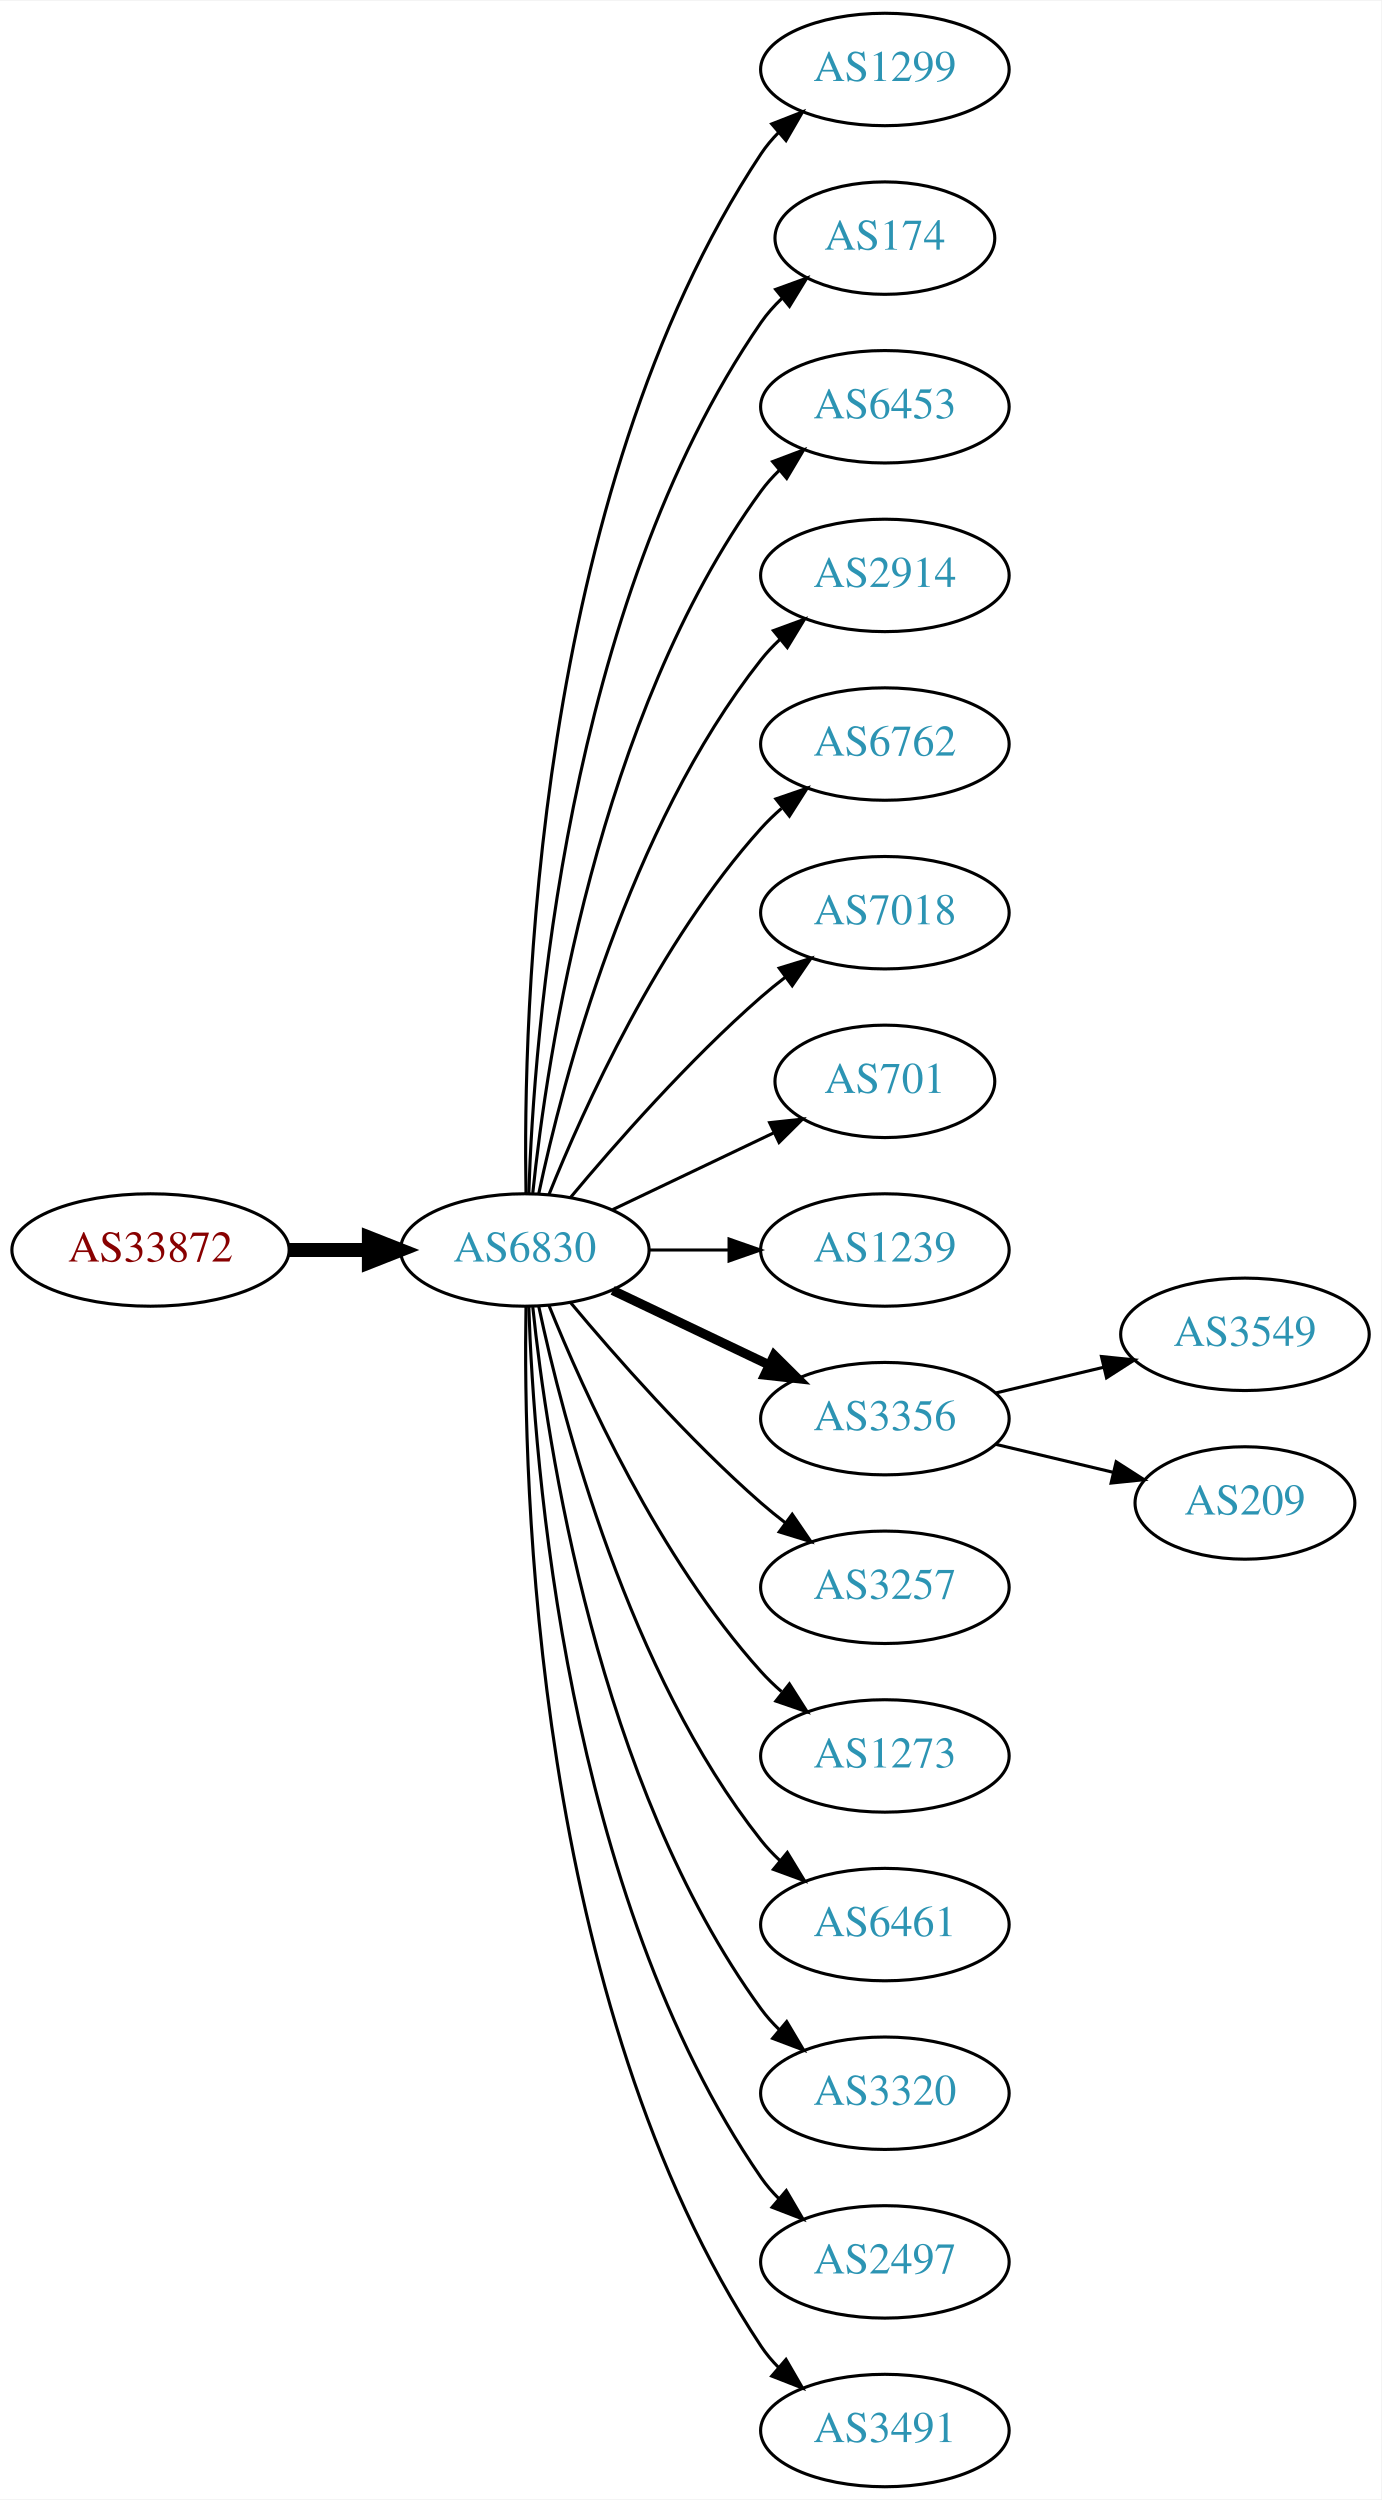
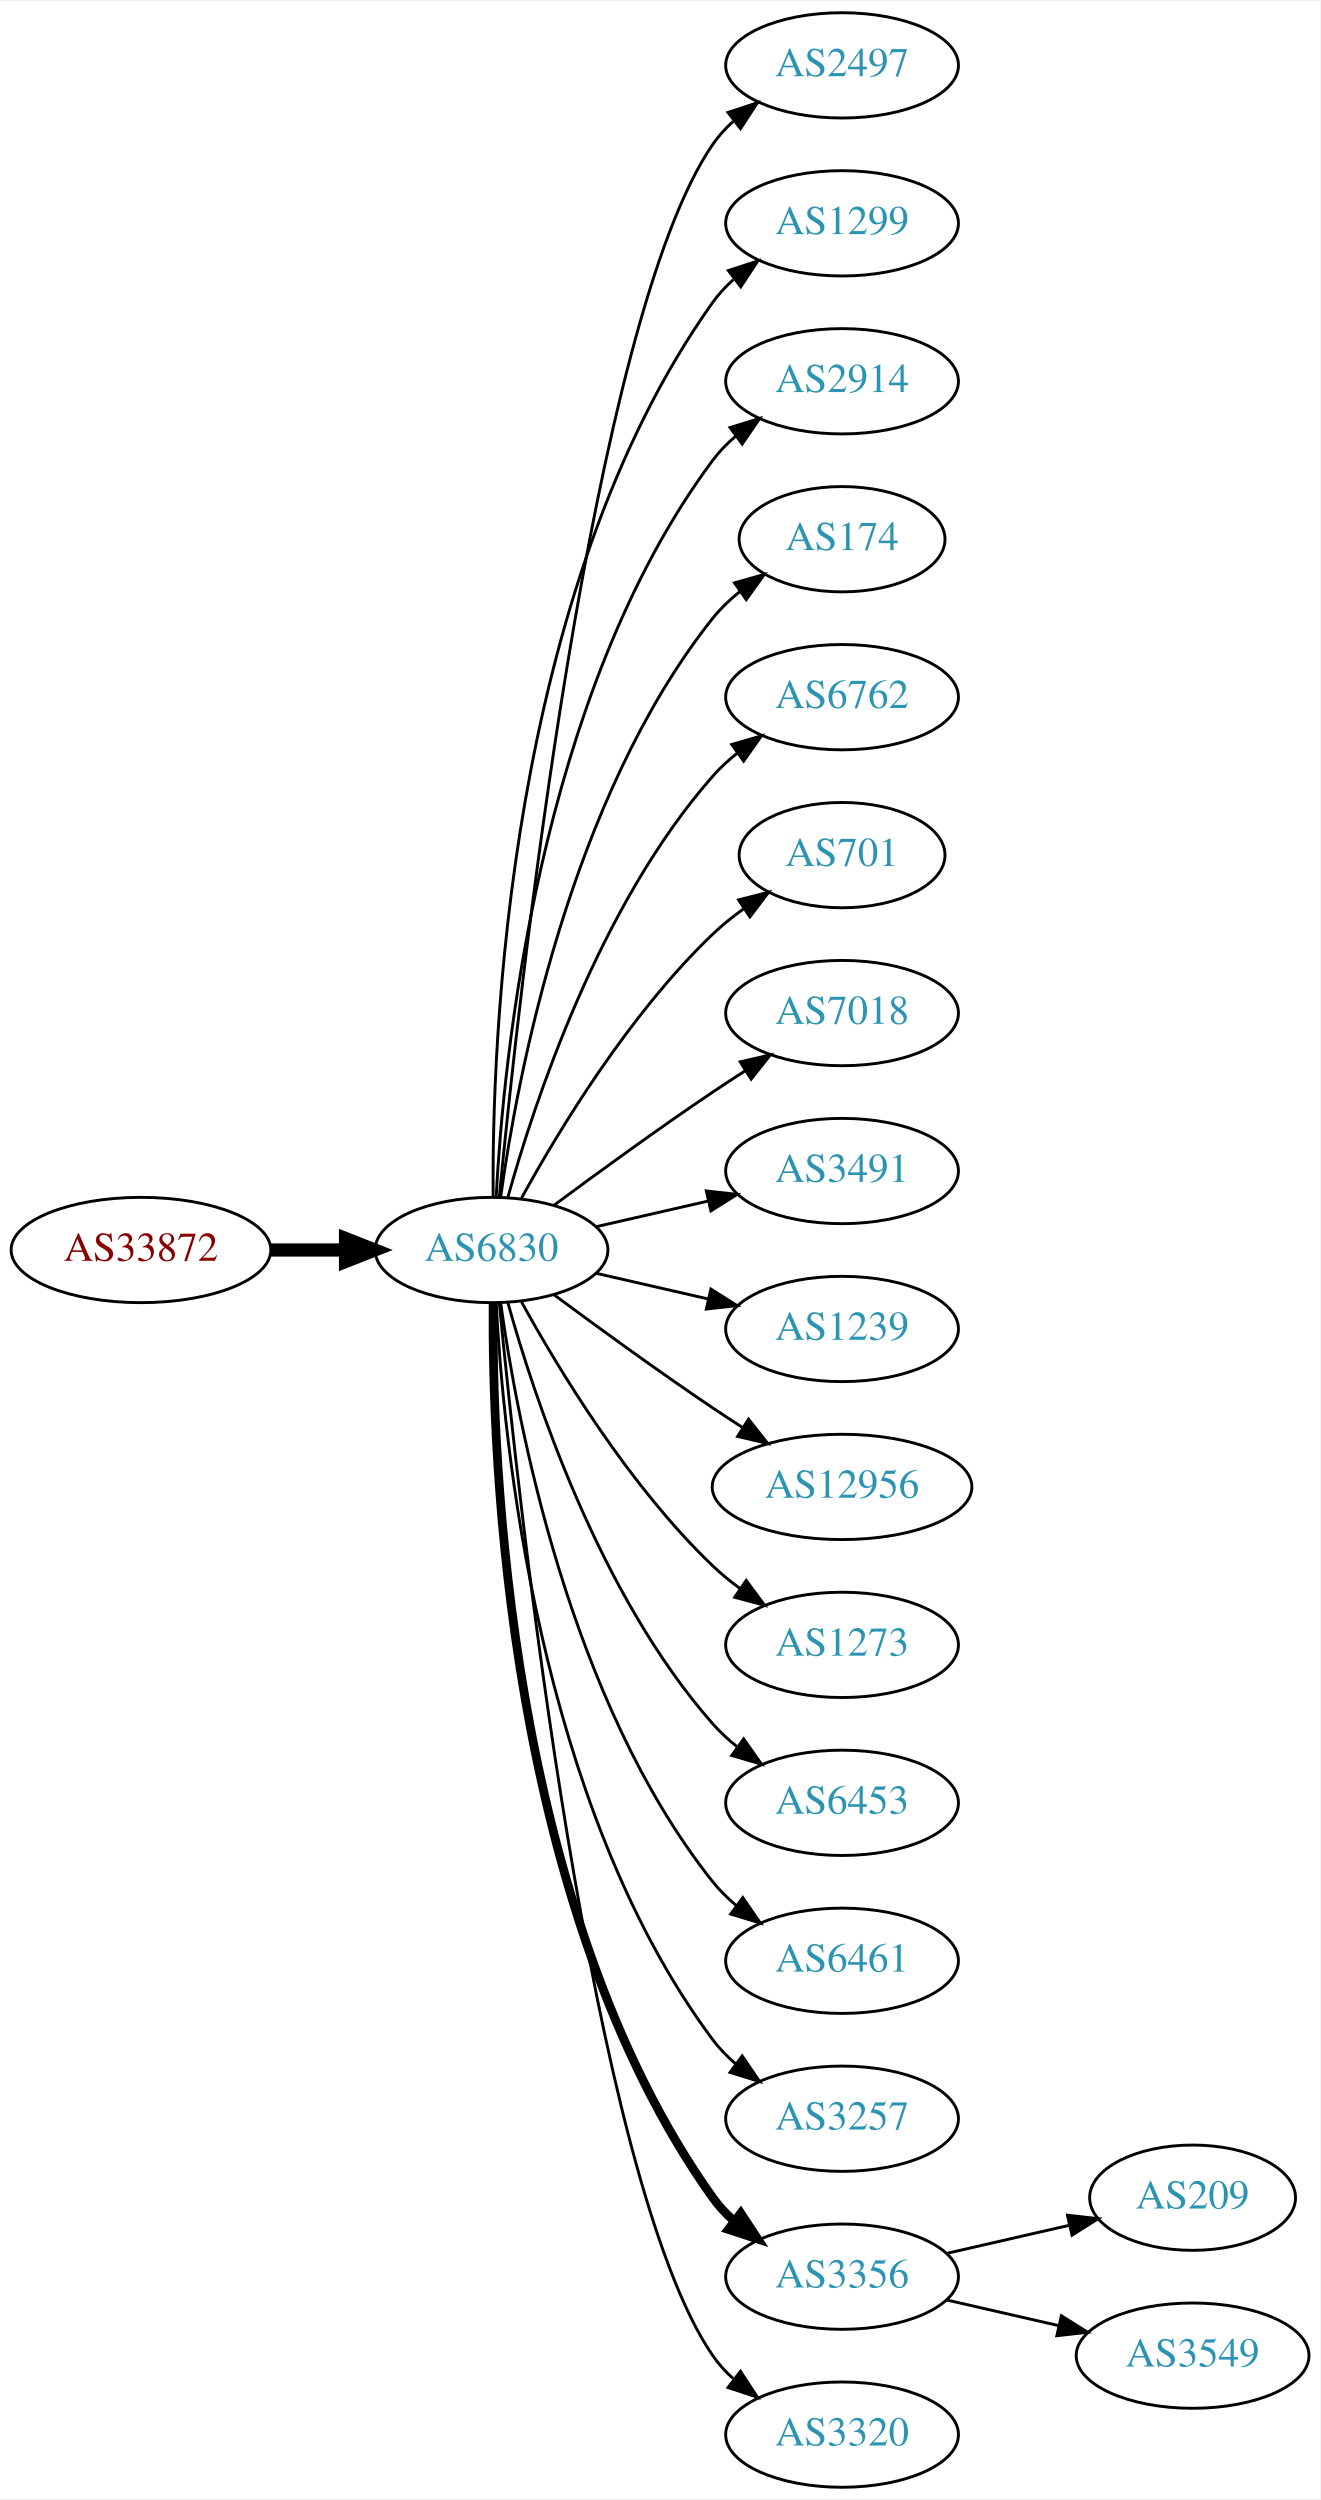
- <svg xmlns="http://www.w3.org/2000/svg" xmlns:xlink="http://www.w3.org/1999/xlink" width="442pt" height="800pt" viewBox="0.00 0.00 442.27 800.00">
-   <g id="graph0" class="graph" transform="scale(1 1) rotate(0) translate(4 796)">
-     <polygon fill="white" stroke="none" points="-4,4 -4,-796 438.271,-796 438.271,4 -4,4" />
+ <svg xmlns="http://www.w3.org/2000/svg" xmlns:xlink="http://www.w3.org/1999/xlink" width="451pt" height="854pt" viewBox="0.00 0.00 451.37 854.00">
+   <g id="graph0" class="graph" transform="scale(1 1) rotate(0) translate(4 850)">
+     <polygon fill="white" stroke="none" points="-4,4 -4,-850 447.37,-850 447.37,4 -4,4" />
    <g id="node1" class="node">
      <g id="a_node1">
        <a xlink:href="/asn/33872" xlink:title="AS33872 ~ Alpha Medien Service GmbH [AT]">
-           <ellipse fill="#ffffff" stroke="black" cx="44.196" cy="-396" rx="44.393" ry="18" />
-           <text text-anchor="middle" x="44.196" y="-392.3" font-family="Times,serif" font-size="14.00" fill="#880000">AS33872</text>
+           <ellipse fill="#ffffff" stroke="black" cx="44.196" cy="-423" rx="44.393" ry="18" />
+           <text text-anchor="middle" x="44.196" y="-419.3" font-family="Times,serif" font-size="14.00" fill="#880000">AS33872</text>
        </a>
      </g>
    </g>
    <g id="node2" class="node">
      <g id="a_node2">
        <a xlink:href="/asn/6830" xlink:title="AS6830 ~ LGI-UPC [AT]">
-           <ellipse fill="#ffffff" stroke="black" cx="164.039" cy="-396" rx="39.794" ry="18" />
-           <text text-anchor="middle" x="164.039" y="-392.3" font-family="Times,serif" font-size="14.00" fill="#2c94b3">AS6830</text>
+           <ellipse fill="#ffffff" stroke="black" cx="164.039" cy="-423" rx="39.794" ry="18" />
+           <text text-anchor="middle" x="164.039" y="-419.3" font-family="Times,serif" font-size="14.00" fill="#2c94b3">AS6830</text>
        </a>
      </g>
    </g>
    <g id="edge1" class="edge">
-       <path fill="none" stroke="black" stroke-width="4.5" d="M88.407,-396C96.72,-396 105.482,-396 113.965,-396" />
-       <polygon fill="black" stroke="black" stroke-width="4.5" points="114.123,-399.938 124.123,-396 114.123,-392.063 114.123,-399.938" />
+       <path fill="none" stroke="black" stroke-width="4.5" d="M88.407,-423C96.72,-423 105.482,-423 113.965,-423" />
+       <polygon fill="black" stroke="black" stroke-width="4.5" points="114.123,-426.938 124.123,-423 114.123,-419.063 114.123,-426.938" />
    </g>
    <g id="node3" class="node">
      <g id="a_node3">
-         <a xlink:href="/asn/1299" xlink:title="AS1299 ~ Telia Carrier [EU]">
-           <ellipse fill="#ffffff" stroke="black" cx="279.332" cy="-774" rx="39.794" ry="18" />
-           <text text-anchor="middle" x="279.332" y="-770.3" font-family="Times,serif" font-size="14.00" fill="#2c94b3">AS1299</text>
+         <a xlink:href="/asn/2497" xlink:title="AS2497 ~ Internet Initiative Japan Inc. [JP]">
+           <ellipse fill="#ffffff" stroke="black" cx="283.881" cy="-828" rx="39.794" ry="18" />
+           <text text-anchor="middle" x="283.881" y="-824.3" font-family="Times,serif" font-size="14.00" fill="#2c94b3">AS2497</text>
        </a>
      </g>
    </g>
    <g id="edge2" class="edge">
-       <path fill="none" stroke="black" d="M164.423,-414.174C163.429,-469.237 166.895,-637.165 239.685,-747 241.296,-749.431 243.207,-751.707 245.303,-753.826" />
-       <polygon fill="black" stroke="black" points="243.111,-756.557 252.978,-760.416 247.671,-751.246 243.111,-756.557" />
+       <path fill="none" stroke="black" d="M166.704,-441.084C173.154,-508.004 198.206,-740.832 239.685,-801 241.643,-803.84 244.006,-806.441 246.607,-808.81" />
+       <polygon fill="black" stroke="black" points="244.89,-811.905 254.95,-815.229 249.159,-806.357 244.89,-811.905" />
    </g>
    <g id="node4" class="node">
      <g id="a_node4">
-         <a xlink:href="/asn/174" xlink:title="AS174 ~ Cogent Communications [US]">
-           <ellipse fill="#ffffff" stroke="black" cx="279.332" cy="-720" rx="35.194" ry="18" />
-           <text text-anchor="middle" x="279.332" y="-716.3" font-family="Times,serif" font-size="14.00" fill="#2c94b3">AS174</text>
+         <a xlink:href="/asn/1299" xlink:title="AS1299 ~ Telia Carrier [EU]">
+           <ellipse fill="#ffffff" stroke="black" cx="283.881" cy="-774" rx="39.794" ry="18" />
+           <text text-anchor="middle" x="283.881" y="-770.3" font-family="Times,serif" font-size="14.00" fill="#2c94b3">AS1299</text>
        </a>
      </g>
    </g>
    <g id="edge3" class="edge">
-       <path fill="none" stroke="black" d="M165.318,-414.161C166.917,-463.461 177.066,-602.175 239.685,-693 241.59,-695.763 243.876,-698.333 246.372,-700.702" />
-       <polygon fill="black" stroke="black" points="244.361,-703.579 254.32,-707.194 248.789,-698.157 244.361,-703.579" />
+       <path fill="none" stroke="black" d="M164.587,-441.063C164.168,-493.503 169.322,-648.293 239.685,-747 241.687,-749.809 244.082,-752.388 246.703,-754.743" />
+       <polygon fill="black" stroke="black" points="245.007,-757.852 255.079,-761.139 249.255,-752.288 245.007,-757.852" />
    </g>
    <g id="node5" class="node">
      <g id="a_node5">
-         <a xlink:href="/asn/6453" xlink:title="AS6453 ~ TATA COMMUNICATIONS (AMERICA) INC [US]">
-           <ellipse fill="#ffffff" stroke="black" cx="279.332" cy="-666" rx="39.794" ry="18" />
-           <text text-anchor="middle" x="279.332" y="-662.3" font-family="Times,serif" font-size="14.00" fill="#2c94b3">AS6453</text>
+         <a xlink:href="/asn/2914" xlink:title="AS2914 ~ NTT America, Inc. [US]">
+           <ellipse fill="#ffffff" stroke="black" cx="283.881" cy="-720" rx="39.794" ry="18" />
+           <text text-anchor="middle" x="283.881" y="-716.3" font-family="Times,serif" font-size="14.00" fill="#2c94b3">AS2914</text>
        </a>
      </g>
    </g>
    <g id="edge4" class="edge">
-       <path fill="none" stroke="black" d="M166.595,-414.256C171.066,-457.303 187.199,-566.94 239.685,-639 241.402,-641.357 243.389,-643.581 245.538,-645.663" />
-       <polygon fill="black" stroke="black" points="243.402,-648.439 253.313,-652.183 247.9,-643.075 243.402,-648.439" />
+       <path fill="none" stroke="black" d="M165.63,-441.023C168.007,-487.412 179.925,-612.893 239.685,-693 241.933,-696.013 244.624,-698.769 247.551,-701.272" />
+       <polygon fill="black" stroke="black" points="245.582,-704.169 255.702,-707.303 249.746,-698.542 245.582,-704.169" />
    </g>
    <g id="node6" class="node">
      <g id="a_node6">
-         <a xlink:href="/asn/2914" xlink:title="AS2914 ~ NTT America, Inc. [US]">
-           <ellipse fill="#ffffff" stroke="black" cx="279.332" cy="-612" rx="39.794" ry="18" />
-           <text text-anchor="middle" x="279.332" y="-608.3" font-family="Times,serif" font-size="14.00" fill="#2c94b3">AS2914</text>
+         <a xlink:href="/asn/174" xlink:title="AS174 ~ Cogent Communications [US]">
+           <ellipse fill="#ffffff" stroke="black" cx="283.881" cy="-666" rx="35.194" ry="18" />
+           <text text-anchor="middle" x="283.881" y="-662.3" font-family="Times,serif" font-size="14.00" fill="#2c94b3">AS174</text>
        </a>
      </g>
    </g>
    <g id="edge5" class="edge">
-       <path fill="none" stroke="black" d="M168.529,-414.16C176.16,-450.03 197.152,-531.155 239.685,-585 241.493,-587.288 243.545,-589.462 245.74,-591.51" />
-       <polygon fill="black" stroke="black" points="243.651,-594.323 253.6,-597.966 248.094,-588.914 243.651,-594.323" />
+       <path fill="none" stroke="black" d="M167.178,-441.17C172.678,-480.974 190.504,-577.233 239.685,-639 242.35,-642.347 245.55,-645.393 248.988,-648.132" />
+       <polygon fill="black" stroke="black" points="247.106,-651.087 257.302,-653.965 251.126,-645.357 247.106,-651.087" />
    </g>
    <g id="node7" class="node">
      <g id="a_node7">
        <a xlink:href="/asn/6762" xlink:title="AS6762 ~ TELECOM ITALIA SPARKLE S.p.A. [IT]">
-           <ellipse fill="#ffffff" stroke="black" cx="279.332" cy="-558" rx="39.794" ry="18" />
-           <text text-anchor="middle" x="279.332" y="-554.3" font-family="Times,serif" font-size="14.00" fill="#2c94b3">AS6762</text>
+           <ellipse fill="#ffffff" stroke="black" cx="283.881" cy="-612" rx="39.794" ry="18" />
+           <text text-anchor="middle" x="283.881" y="-608.3" font-family="Times,serif" font-size="14.00" fill="#2c94b3">AS6762</text>
        </a>
      </g>
    </g>
    <g id="edge6" class="edge">
-       <path fill="none" stroke="black" d="M171.786,-413.787C182.837,-441.243 206.891,-494.578 239.685,-531 241.688,-533.224 243.906,-535.363 246.239,-537.397" />
-       <polygon fill="black" stroke="black" points="244.437,-540.433 254.458,-543.873 248.769,-534.935 244.437,-540.433" />
+       <path fill="none" stroke="black" d="M169.612,-440.946C178.517,-472.995 200.801,-540.842 239.685,-585 242.169,-587.821 245.019,-590.449 248.044,-592.871" />
+       <polygon fill="black" stroke="black" points="246.162,-595.828 256.334,-598.791 250.23,-590.131 246.162,-595.828" />
    </g>
    <g id="node8" class="node">
      <g id="a_node8">
-         <a xlink:href="/asn/7018" xlink:title="AS7018 ~ AT&amp;T Services, Inc. [US]">
-           <ellipse fill="#ffffff" stroke="black" cx="279.332" cy="-504" rx="39.794" ry="18" />
-           <text text-anchor="middle" x="279.332" y="-500.3" font-family="Times,serif" font-size="14.00" fill="#2c94b3">AS7018</text>
+         <a xlink:href="/asn/701" xlink:title="AS701 ~ UUNET [US]">
+           <ellipse fill="#ffffff" stroke="black" cx="283.881" cy="-558" rx="35.194" ry="18" />
+           <text text-anchor="middle" x="283.881" y="-554.3" font-family="Times,serif" font-size="14.00" fill="#2c94b3">AS701</text>
        </a>
      </g>
    </g>
    <g id="edge7" class="edge">
-       <path fill="none" stroke="black" d="M178.669,-412.817C192.951,-429.929 216.498,-456.745 239.685,-477 242.151,-479.154 244.789,-481.294 247.487,-483.372" />
-       <polygon fill="black" stroke="black" points="245.512,-486.264 255.641,-489.37 249.66,-480.625 245.512,-486.264" />
+       <path fill="none" stroke="black" d="M174.28,-440.713C186.825,-463.561 211.002,-503.611 239.685,-531 242.939,-534.107 246.606,-537.046 250.393,-539.76" />
+       <polygon fill="black" stroke="black" points="248.495,-542.701 258.761,-545.322 252.37,-536.872 248.495,-542.701" />
    </g>
    <g id="node9" class="node">
      <g id="a_node9">
-         <a xlink:href="/asn/701" xlink:title="AS701 ~ UUNET [US]">
-           <ellipse fill="#ffffff" stroke="black" cx="279.332" cy="-450" rx="35.194" ry="18" />
-           <text text-anchor="middle" x="279.332" y="-446.3" font-family="Times,serif" font-size="14.00" fill="#2c94b3">AS701</text>
+         <a xlink:href="/asn/7018" xlink:title="AS7018 ~ AT&amp;T Services, Inc. [US]">
+           <ellipse fill="#ffffff" stroke="black" cx="283.881" cy="-504" rx="39.794" ry="18" />
+           <text text-anchor="middle" x="283.881" y="-500.3" font-family="Times,serif" font-size="14.00" fill="#2c94b3">AS7018</text>
        </a>
      </g>
    </g>
    <g id="edge8" class="edge">
-       <path fill="none" stroke="black" d="M192.175,-408.934C207.607,-416.29 227.092,-425.577 243.628,-433.459" />
-       <polygon fill="black" stroke="black" points="242.436,-436.768 252.969,-437.911 245.448,-430.449 242.436,-436.768" />
+       <path fill="none" stroke="black" d="M185.369,-438.277C200.231,-449.304 220.976,-464.407 239.685,-477 243.234,-479.389 246.984,-481.839 250.733,-484.242" />
+       <polygon fill="black" stroke="black" points="249.059,-487.325 259.381,-489.712 252.801,-481.409 249.059,-487.325" />
    </g>
    <g id="node10" class="node">
      <g id="a_node10">
-         <a xlink:href="/asn/1239" xlink:title="AS1239 ~ Sprint [US]">
-           <ellipse fill="#ffffff" stroke="black" cx="279.332" cy="-396" rx="39.794" ry="18" />
-           <text text-anchor="middle" x="279.332" y="-392.3" font-family="Times,serif" font-size="14.00" fill="#2c94b3">AS1239</text>
+         <a xlink:href="/asn/3491" xlink:title="AS3491 ~ PCCW Global, Inc. [US]">
+           <ellipse fill="#ffffff" stroke="black" cx="283.881" cy="-450" rx="39.794" ry="18" />
+           <text text-anchor="middle" x="283.881" y="-446.3" font-family="Times,serif" font-size="14.00" fill="#2c94b3">AS3491</text>
        </a>
      </g>
    </g>
    <g id="edge9" class="edge">
-       <path fill="none" stroke="black" d="M203.711,-396C211.914,-396 220.678,-396 229.21,-396" />
-       <polygon fill="black" stroke="black" points="229.449,-399.5 239.449,-396 229.449,-392.5 229.449,-399.5" />
+       <path fill="none" stroke="black" d="M199.758,-430.955C211.758,-433.704 225.379,-436.825 238.071,-439.733" />
+       <polygon fill="black" stroke="black" points="237.474,-443.187 248.003,-442.009 239.037,-436.364 237.474,-443.187" />
    </g>
    <g id="node11" class="node">
      <g id="a_node11">
-         <a xlink:href="/asn/3356" xlink:title="AS3356 ~ Level 3 Parent, LLC [US]">
-           <ellipse fill="#ffffff" stroke="black" cx="279.332" cy="-342" rx="39.794" ry="18" />
-           <text text-anchor="middle" x="279.332" y="-338.3" font-family="Times,serif" font-size="14.00" fill="#2c94b3">AS3356</text>
+         <a xlink:href="/asn/1239" xlink:title="AS1239 ~ Sprint [US]">
+           <ellipse fill="#ffffff" stroke="black" cx="283.881" cy="-396" rx="39.794" ry="18" />
+           <text text-anchor="middle" x="283.881" y="-392.3" font-family="Times,serif" font-size="14.00" fill="#2c94b3">AS1239</text>
        </a>
      </g>
    </g>
    <g id="edge10" class="edge">
-       <path fill="none" stroke="black" stroke-width="3" d="M192.175,-383.066C207.169,-375.919 225.99,-366.948 242.213,-359.215" />
-       <polygon fill="black" stroke="black" stroke-width="3" points="243.895,-362.291 251.417,-354.829 240.884,-355.972 243.895,-362.291" />
+       <path fill="none" stroke="black" d="M199.758,-415.045C211.758,-412.296 225.379,-409.175 238.071,-406.267" />
+       <polygon fill="black" stroke="black" points="239.037,-409.636 248.003,-403.991 237.474,-402.813 239.037,-409.636" />
    </g>
    <g id="node12" class="node">
      <g id="a_node12">
-         <a xlink:href="/asn/3257" xlink:title="AS3257 ~ GTT [DE]">
-           <ellipse fill="#ffffff" stroke="black" cx="279.332" cy="-288" rx="39.794" ry="18" />
-           <text text-anchor="middle" x="279.332" y="-284.3" font-family="Times,serif" font-size="14.00" fill="#2c94b3">AS3257</text>
+         <a xlink:href="/asn/12956" xlink:title="AS12956 ~ TELXIUS [ES]">
+           <ellipse fill="#ffffff" stroke="black" cx="283.881" cy="-342" rx="44.393" ry="18" />
+           <text text-anchor="middle" x="283.881" y="-338.3" font-family="Times,serif" font-size="14.00" fill="#2c94b3">AS12956</text>
        </a>
      </g>
    </g>
    <g id="edge11" class="edge">
-       <path fill="none" stroke="black" d="M178.669,-379.183C192.951,-362.071 216.498,-335.255 239.685,-315 242.151,-312.846 244.789,-310.706 247.487,-308.628" />
-       <polygon fill="black" stroke="black" points="249.66,-311.375 255.641,-302.63 245.512,-305.736 249.66,-311.375" />
+       <path fill="none" stroke="black" d="M185.369,-407.723C200.231,-396.696 220.976,-381.593 239.685,-369 242.975,-366.785 246.438,-364.518 249.912,-362.285" />
+       <polygon fill="black" stroke="black" points="251.909,-365.163 258.479,-356.852 248.16,-359.252 251.909,-365.163" />
    </g>
    <g id="node13" class="node">
      <g id="a_node13">
        <a xlink:href="/asn/1273" xlink:title="AS1273 ~ Vodafone Group PLC [EU]">
-           <ellipse fill="#ffffff" stroke="black" cx="279.332" cy="-234" rx="39.794" ry="18" />
-           <text text-anchor="middle" x="279.332" y="-230.3" font-family="Times,serif" font-size="14.00" fill="#2c94b3">AS1273</text>
+           <ellipse fill="#ffffff" stroke="black" cx="283.881" cy="-288" rx="39.794" ry="18" />
+           <text text-anchor="middle" x="283.881" y="-284.3" font-family="Times,serif" font-size="14.00" fill="#2c94b3">AS1273</text>
        </a>
      </g>
    </g>
    <g id="edge12" class="edge">
-       <path fill="none" stroke="black" d="M171.786,-378.213C182.837,-350.757 206.891,-297.422 239.685,-261 241.688,-258.776 243.906,-256.637 246.239,-254.603" />
-       <polygon fill="black" stroke="black" points="248.769,-257.065 254.458,-248.127 244.437,-251.567 248.769,-257.065" />
+       <path fill="none" stroke="black" d="M174.28,-405.287C186.825,-382.439 211.002,-342.389 239.685,-315 242.553,-312.261 245.742,-309.653 249.051,-307.215" />
+       <polygon fill="black" stroke="black" points="251.114,-310.044 257.411,-301.523 247.175,-304.258 251.114,-310.044" />
    </g>
    <g id="node14" class="node">
      <g id="a_node14">
-         <a xlink:href="/asn/6461" xlink:title="AS6461 ~ Zayo Bandwidth [US]">
-           <ellipse fill="#ffffff" stroke="black" cx="279.332" cy="-180" rx="39.794" ry="18" />
-           <text text-anchor="middle" x="279.332" y="-176.3" font-family="Times,serif" font-size="14.00" fill="#2c94b3">AS6461</text>
+         <a xlink:href="/asn/6453" xlink:title="AS6453 ~ TATA COMMUNICATIONS (AMERICA) INC [US]">
+           <ellipse fill="#ffffff" stroke="black" cx="283.881" cy="-234" rx="39.794" ry="18" />
+           <text text-anchor="middle" x="283.881" y="-230.3" font-family="Times,serif" font-size="14.00" fill="#2c94b3">AS6453</text>
        </a>
      </g>
    </g>
    <g id="edge13" class="edge">
-       <path fill="none" stroke="black" d="M168.529,-377.84C176.16,-341.97 197.152,-260.845 239.685,-207 241.493,-204.712 243.545,-202.538 245.74,-200.49" />
-       <polygon fill="black" stroke="black" points="248.094,-203.086 253.6,-194.034 243.651,-197.677 248.094,-203.086" />
+       <path fill="none" stroke="black" d="M169.612,-405.054C178.517,-373.005 200.801,-305.158 239.685,-261 242.169,-258.179 245.019,-255.551 248.044,-253.129" />
+       <polygon fill="black" stroke="black" points="250.23,-255.869 256.334,-247.209 246.162,-250.172 250.23,-255.869" />
    </g>
    <g id="node15" class="node">
      <g id="a_node15">
-         <a xlink:href="/asn/3320" xlink:title="AS3320 ~ DTAG [DE]">
-           <ellipse fill="#ffffff" stroke="black" cx="279.332" cy="-126" rx="39.794" ry="18" />
-           <text text-anchor="middle" x="279.332" y="-122.3" font-family="Times,serif" font-size="14.00" fill="#2c94b3">AS3320</text>
+         <a xlink:href="/asn/6461" xlink:title="AS6461 ~ Zayo Bandwidth [US]">
+           <ellipse fill="#ffffff" stroke="black" cx="283.881" cy="-180" rx="39.794" ry="18" />
+           <text text-anchor="middle" x="283.881" y="-176.3" font-family="Times,serif" font-size="14.00" fill="#2c94b3">AS6461</text>
        </a>
      </g>
    </g>
    <g id="edge14" class="edge">
-       <path fill="none" stroke="black" d="M166.595,-377.744C171.066,-334.697 187.199,-225.06 239.685,-153 241.402,-150.643 243.389,-148.419 245.538,-146.337" />
-       <polygon fill="black" stroke="black" points="247.9,-148.925 253.313,-139.817 243.402,-143.561 247.9,-148.925" />
+       <path fill="none" stroke="black" d="M167.178,-404.83C172.678,-365.026 190.504,-268.767 239.685,-207 242.026,-204.06 244.781,-201.351 247.747,-198.879" />
+       <polygon fill="black" stroke="black" points="249.939,-201.612 255.953,-192.89 245.812,-195.958 249.939,-201.612" />
    </g>
    <g id="node16" class="node">
      <g id="a_node16">
-         <a xlink:href="/asn/2497" xlink:title="AS2497 ~ Internet Initiative Japan Inc. [JP]">
-           <ellipse fill="#ffffff" stroke="black" cx="279.332" cy="-72" rx="39.794" ry="18" />
-           <text text-anchor="middle" x="279.332" y="-68.3" font-family="Times,serif" font-size="14.00" fill="#2c94b3">AS2497</text>
+         <a xlink:href="/asn/3257" xlink:title="AS3257 ~ GTT [DE]">
+           <ellipse fill="#ffffff" stroke="black" cx="283.881" cy="-126" rx="39.794" ry="18" />
+           <text text-anchor="middle" x="283.881" y="-122.3" font-family="Times,serif" font-size="14.00" fill="#2c94b3">AS3257</text>
        </a>
      </g>
    </g>
    <g id="edge15" class="edge">
-       <path fill="none" stroke="black" d="M165.318,-377.839C166.917,-328.539 177.066,-189.825 239.685,-99 241.34,-96.599 243.283,-94.344 245.401,-92.24" />
-       <polygon fill="black" stroke="black" points="247.767,-94.823 253.118,-85.678 243.232,-89.49 247.767,-94.823" />
+       <path fill="none" stroke="black" d="M165.63,-404.977C168.007,-358.588 179.925,-233.107 239.685,-153 241.933,-149.987 244.624,-147.231 247.551,-144.728" />
+       <polygon fill="black" stroke="black" points="249.746,-147.458 255.702,-138.697 245.582,-141.831 249.746,-147.458" />
    </g>
    <g id="node17" class="node">
      <g id="a_node17">
-         <a xlink:href="/asn/3491" xlink:title="AS3491 ~ PCCW Global, Inc. [US]">
-           <ellipse fill="#ffffff" stroke="black" cx="279.332" cy="-18" rx="39.794" ry="18" />
-           <text text-anchor="middle" x="279.332" y="-14.3" font-family="Times,serif" font-size="14.00" fill="#2c94b3">AS3491</text>
+         <a xlink:href="/asn/3356" xlink:title="AS3356 ~ Level 3 Parent, LLC [US]">
+           <ellipse fill="#ffffff" stroke="black" cx="283.881" cy="-72" rx="39.794" ry="18" />
+           <text text-anchor="middle" x="283.881" y="-68.3" font-family="Times,serif" font-size="14.00" fill="#2c94b3">AS3356</text>
        </a>
      </g>
    </g>
    <g id="edge16" class="edge">
-       <path fill="none" stroke="black" d="M164.423,-377.826C163.429,-322.763 166.895,-154.835 239.685,-45 241.296,-42.569 243.207,-40.293 245.303,-38.174" />
-       <polygon fill="black" stroke="black" points="247.671,-40.754 252.978,-31.584 243.111,-35.443 247.671,-40.754" />
+       <path fill="none" stroke="black" stroke-width="3" d="M164.587,-404.937C164.168,-352.497 169.322,-197.707 239.685,-99 241.687,-96.192 244.082,-93.612 246.703,-91.257" />
+       <polygon fill="black" stroke="black" stroke-width="3" points="249.255,-93.712 255.079,-84.861 245.007,-88.148 249.255,-93.712" />
    </g>
    <g id="node18" class="node">
      <g id="a_node18">
-         <a xlink:href="/asn/3549" xlink:title="AS3549 ~ Level 3 Parent, LLC [US]">
-           <ellipse fill="#ffffff" stroke="black" cx="394.625" cy="-369" rx="39.794" ry="18" />
-           <text text-anchor="middle" x="394.625" y="-365.3" font-family="Times,serif" font-size="14.00" fill="#2c94b3">AS3549</text>
+         <a xlink:href="/asn/3320" xlink:title="AS3320 ~ DTAG [DE]">
+           <ellipse fill="#ffffff" stroke="black" cx="283.881" cy="-18" rx="39.794" ry="18" />
+           <text text-anchor="middle" x="283.881" y="-14.3" font-family="Times,serif" font-size="14.00" fill="#2c94b3">AS3320</text>
        </a>
      </g>
    </g>
    <g id="edge17" class="edge">
-       <path fill="none" stroke="black" d="M314.939,-350.248C325.81,-352.838 337.964,-355.735 349.407,-358.462" />
-       <polygon fill="black" stroke="black" points="348.69,-361.889 359.229,-360.803 350.313,-355.08 348.69,-361.889" />
+       <path fill="none" stroke="black" d="M166.704,-404.916C173.154,-337.996 198.206,-105.168 239.685,-45 241.643,-42.16 244.006,-39.559 246.607,-37.19" />
+       <polygon fill="black" stroke="black" points="249.159,-39.642 254.95,-30.771 244.89,-34.095 249.159,-39.642" />
    </g>
    <g id="node19" class="node">
      <g id="a_node19">
        <a xlink:href="/asn/209" xlink:title="AS209 ~ CenturyLink Communications, LLC [US]">
-           <ellipse fill="#ffffff" stroke="black" cx="394.625" cy="-315" rx="35.194" ry="18" />
-           <text text-anchor="middle" x="394.625" y="-311.3" font-family="Times,serif" font-size="14.00" fill="#2c94b3">AS209</text>
+           <ellipse fill="#ffffff" stroke="black" cx="403.724" cy="-99" rx="35.194" ry="18" />
+           <text text-anchor="middle" x="403.724" y="-95.3" font-family="Times,serif" font-size="14.00" fill="#2c94b3">AS209</text>
        </a>
      </g>
    </g>
    <g id="edge18" class="edge">
-       <path fill="none" stroke="black" d="M314.939,-333.752C326.733,-330.942 340.038,-327.771 352.306,-324.847" />
-       <polygon fill="black" stroke="black" points="353.394,-328.186 362.311,-322.463 351.772,-321.376 353.394,-328.186" />
+       <path fill="none" stroke="black" d="M319.6,-79.955C332.693,-82.955 347.715,-86.397 361.356,-89.522" />
+       <polygon fill="black" stroke="black" points="360.934,-93.016 371.463,-91.838 362.497,-86.193 360.934,-93.016" />
+     </g>
+     <g id="node20" class="node">
+       <g id="a_node20">
+         <a xlink:href="/asn/3549" xlink:title="AS3549 ~ Level 3 Parent, LLC [US]">
+           <ellipse fill="#ffffff" stroke="black" cx="403.724" cy="-45" rx="39.794" ry="18" />
+           <text text-anchor="middle" x="403.724" y="-41.3" font-family="Times,serif" font-size="14.00" fill="#2c94b3">AS3549</text>
+         </a>
+       </g>
+     </g>
+     <g id="edge19" class="edge">
+       <path fill="none" stroke="black" d="M319.6,-64.045C331.6,-61.296 345.221,-58.175 357.914,-55.267" />
+       <polygon fill="black" stroke="black" points="358.88,-58.636 367.845,-52.991 357.316,-51.813 358.88,-58.636" />
    </g>
  </g>
</svg>
